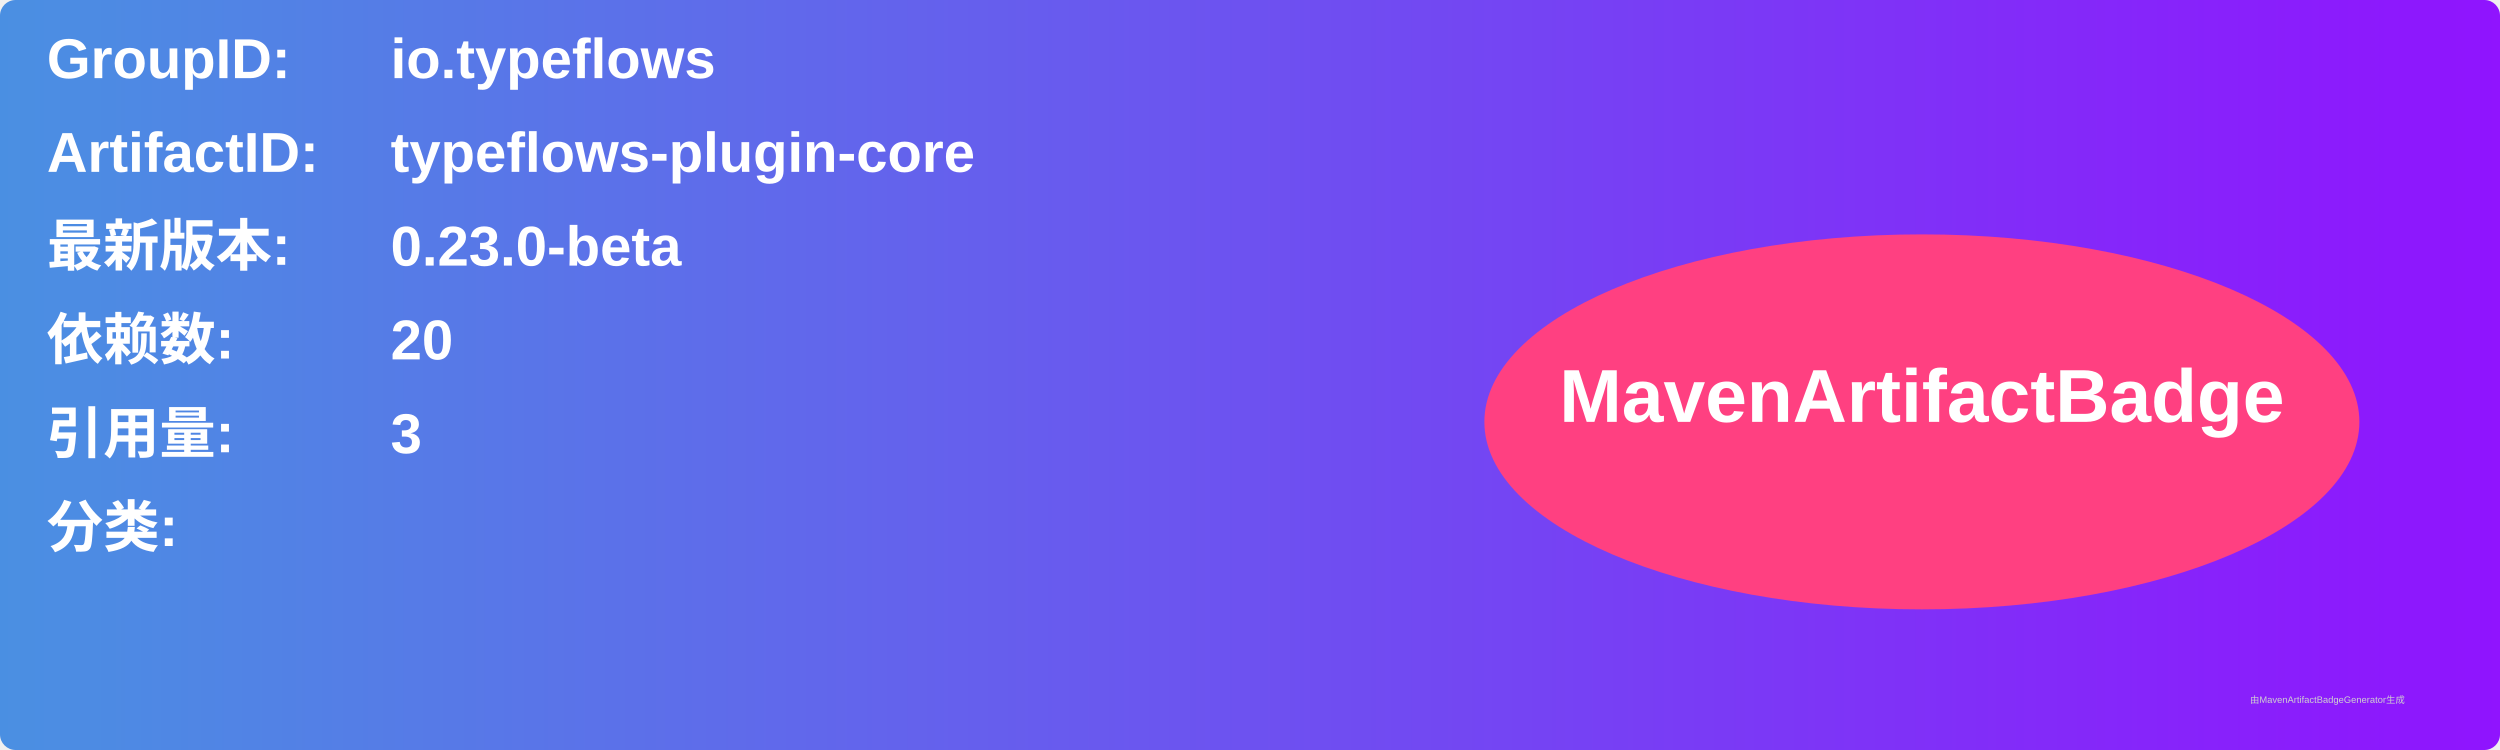
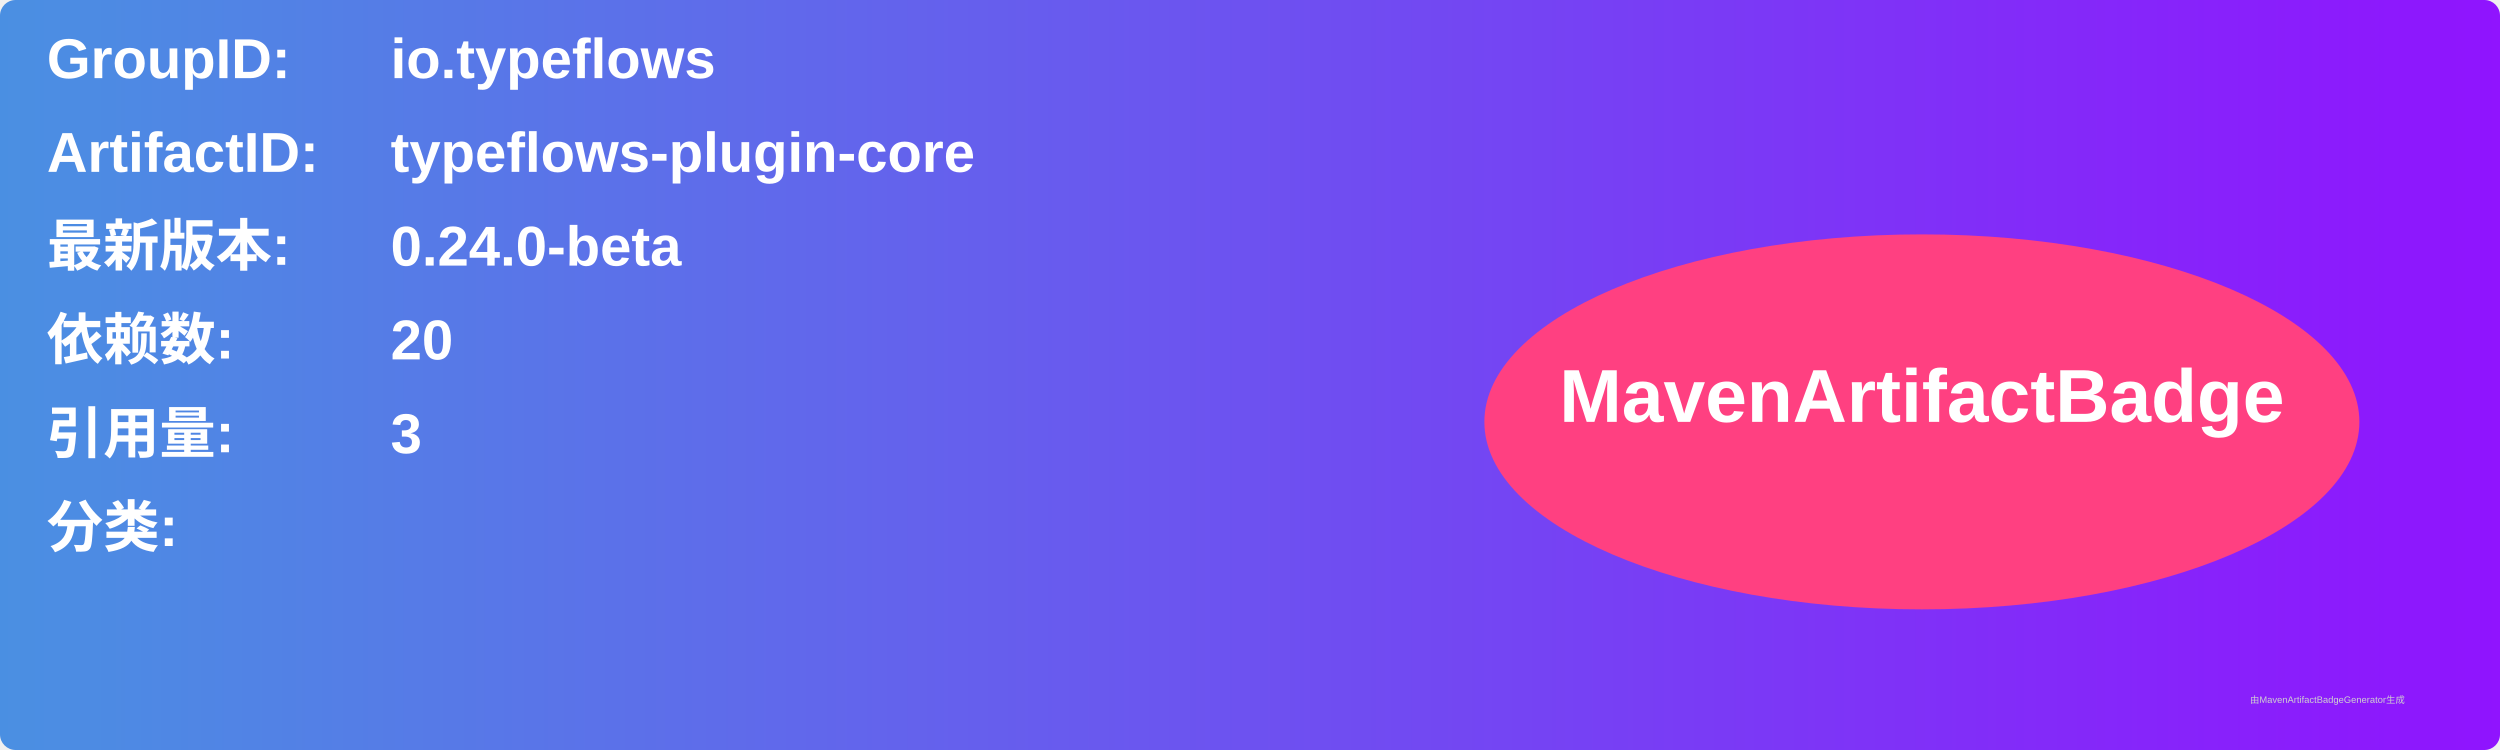
<svg xmlns="http://www.w3.org/2000/svg" width="800" height="240" viewBox="0 0 800 240">
  <linearGradient id="grad" x1="0%" y1="0%" x2="100%" y2="0%">
    <stop offset="0%" stop-color="#4a90e2" />
    <stop offset="100%" stop-color="#9013fe" />
  </linearGradient>
  <rect width="100%" height="100%" rx="5" ry="5" fill="url(#grad)" />
  <g transform="translate(15, 15)">
    <text x="0" y="10" font-family="Arial" font-size="18" fill="white" font-weight="bold" width="260">GroupID:</text>
    <text x="110" y="10" font-family="Arial" font-size="18" fill="white" font-weight="bold" width="460">io.typeflows</text>
    <text x="0" y="40" font-family="Arial" font-size="18" fill="white" font-weight="bold" width="260">ArtifactID:</text>
    <text x="110" y="40" font-family="Arial" font-size="18" fill="white" font-weight="bold" width="460">typeflows-plugin-core</text>
    <text x="0" y="70" font-family="Arial" font-size="18" fill="white" font-weight="bold">最新版本:</text>
    <text x="110" y="70" font-family="Arial" font-size="18" fill="white" font-weight="bold">
-       <tspan font-weight="bold">0.23.0-beta</tspan>
+       <tspan font-weight="bold">0.24.0-beta</tspan>
    </text>
    <text x="0" y="100" font-family="Arial" font-size="18" fill="white" font-weight="bold">依赖数: </text>
    <text x="110" y="100" font-family="Arial" font-size="18" fill="white">
      <tspan font-weight="bold">20</tspan>
    </text>
    <text x="0" y="130" font-family="Arial" font-size="18" fill="white" font-weight="bold">引用量: </text>
    <text x="110" y="130" font-family="Arial" font-size="18" fill="white">
      <tspan font-weight="bold">3</tspan>
    </text>
    <text x="0" y="160" font-family="Arial" font-size="18" fill="white" font-weight="bold">分类:</text>
    <text x="10" y="190" font-family="Arial" font-size="10" fill="white">
      <tspan font-weight="bold" />
    </text>
    <ellipse cx="600" cy="120" rx="140" ry="60" fill="#ff4081" />
    <text x="600" y="120" text-anchor="middle" font-family="Arial" font-size="24" fill="white" font-weight="bold">MavenArtifactBadge</text>
  </g>
  <text x="720" y="225" font-family="Arial" font-size="3" fill="#d0d0d0">由MavenArtifactBadgeGenerator生成</text>
</svg>
